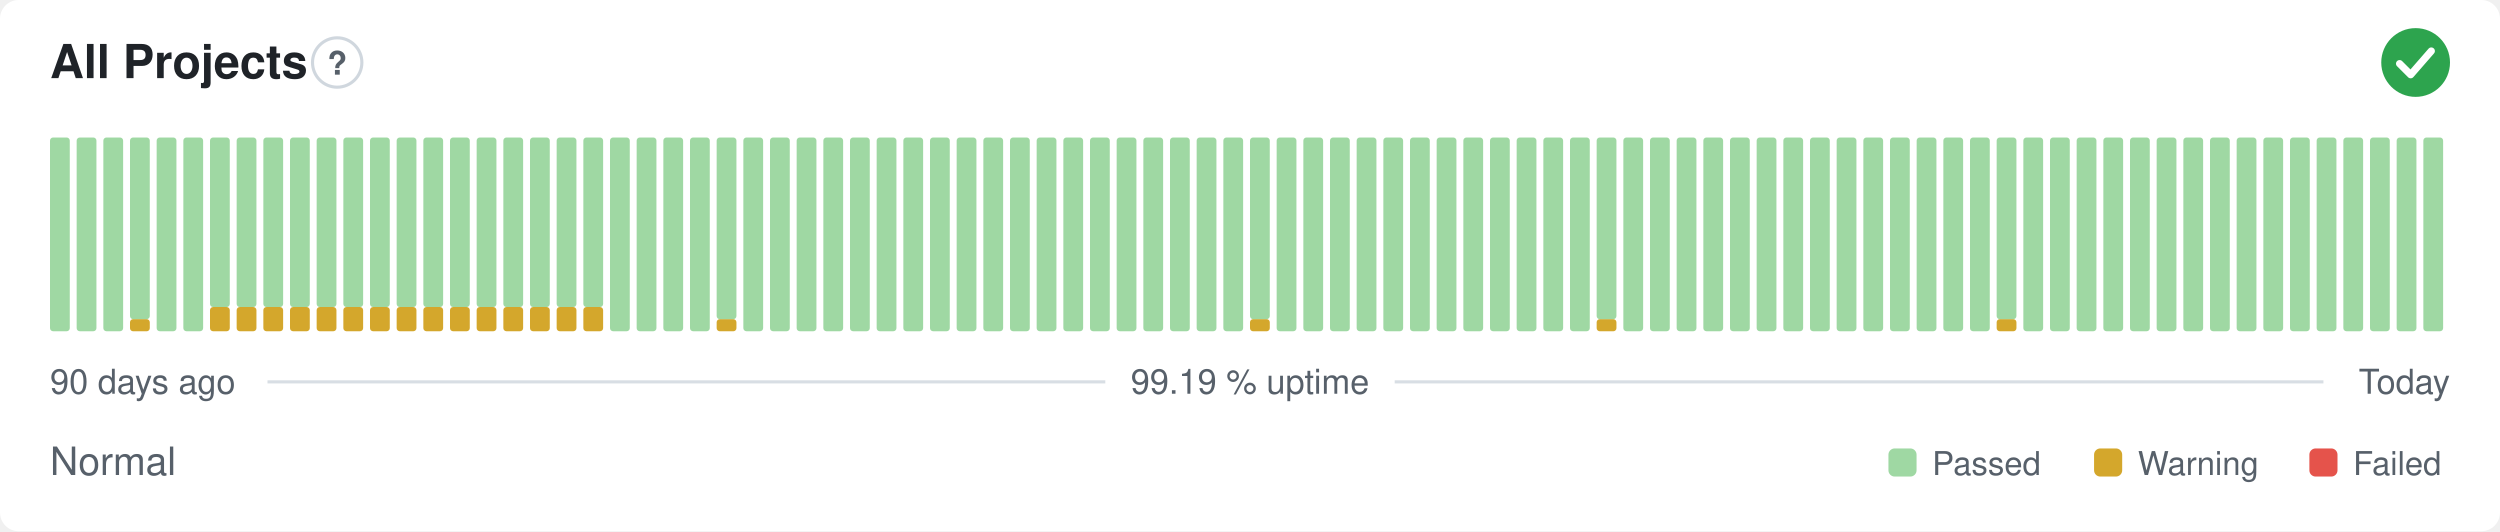
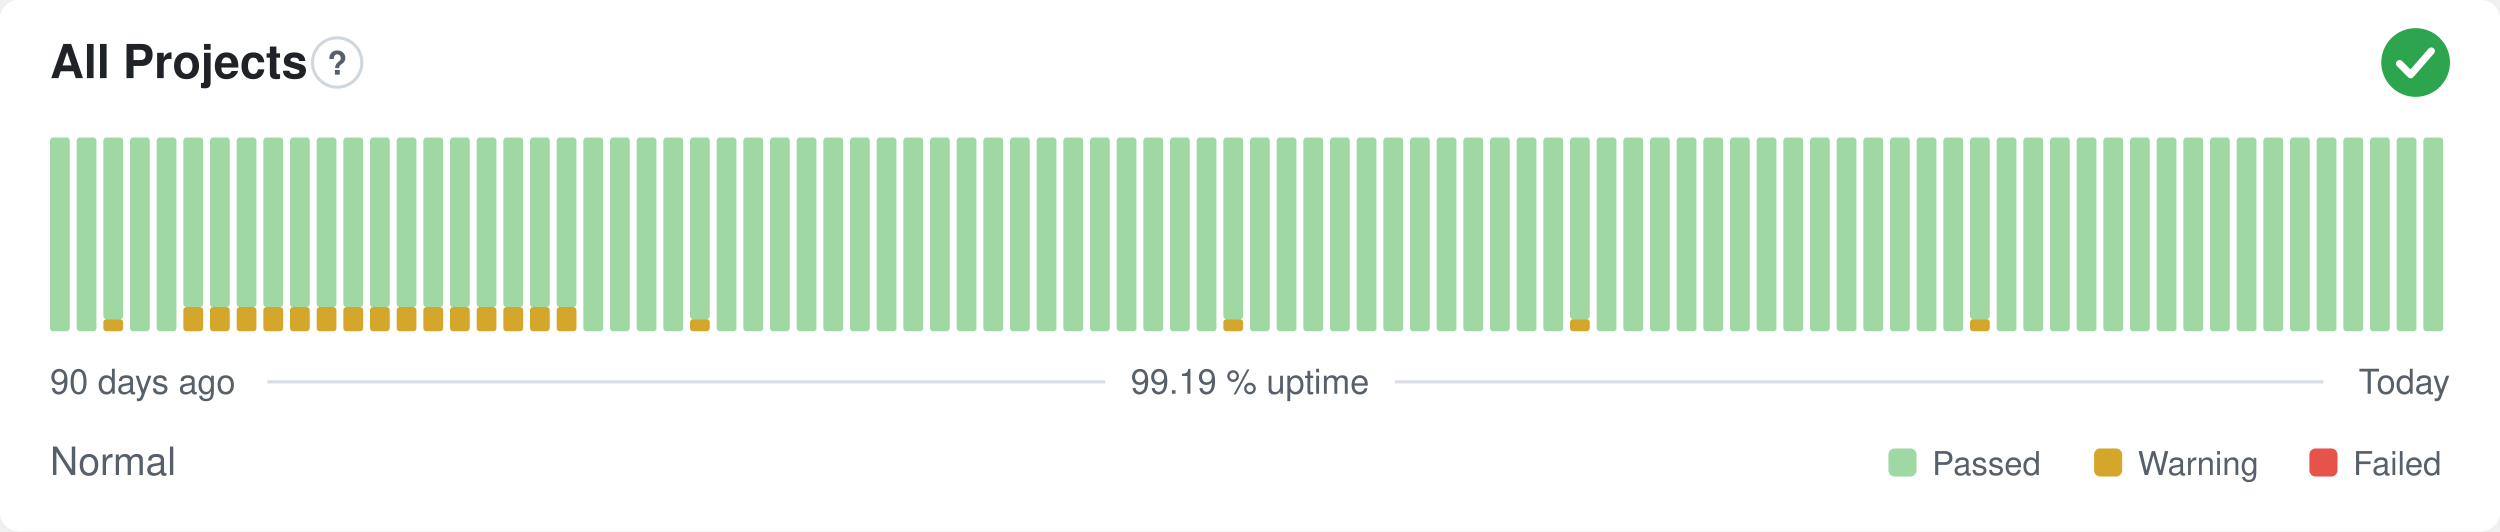
<svg xmlns="http://www.w3.org/2000/svg" width="800" height="170" viewBox="0 0 800 170" role="img" aria-label="All Projects: Normal, 99.19 % uptime over the last 90 days" font-family="-apple-system,BlinkMacSystemFont,'Segoe UI',Helvetica,Arial,sans-serif">
  <style>
    @media (prefers-color-scheme: dark) {
      .bg { fill: #0d1117 }
      .title { fill: #e6edf3 }
      .muted { fill: #8b949e }
      .hint { stroke: #30363d }
      .rule { stroke: #30363d }
      .nodata { fill: #21262d }
    }
  </style>
  <rect class="bg" width="800" height="170" rx="6" fill="#ffffff" />
  <text class="title" x="16" y="25" font-size="15" font-weight="600" fill="#1f2328">All Projects</text>
  <circle class="hint" cx="107.9" cy="20" r="7.9" fill="none" stroke="#d0d7de" stroke-width="1" />
  <text class="muted" x="107.9" y="23.9" text-anchor="middle" font-size="10.4" font-weight="700" fill="#57606a">?</text>
  <circle cx="773" cy="20" r="11" fill="#2da44e" />
  <path d="M767.87 20.37l3.54 3.54 6.60 -7.58" fill="none" stroke="#fff" stroke-width="2.31" stroke-linecap="round" stroke-linejoin="round" />
  <rect x="16.00" y="44.00" width="6.33" height="62.00" rx="1" fill="#9fd8a3" />
  <rect x="24.53" y="44.00" width="6.33" height="62.00" rx="1" fill="#9fd8a3" />
-   <rect x="33.07" y="44.00" width="6.33" height="62.00" rx="1" fill="#9fd8a3" />
-   <rect x="41.60" y="102.13" width="6.33" height="3.88" rx="1" fill="#d4a72c" />
-   <rect x="41.60" y="44.00" width="6.33" height="58.13" rx="1" fill="#9fd8a3" />
+   <rect x="33.07" y="102.13" width="6.33" height="3.88" rx="1" fill="#d4a72c" />
+   <rect x="33.07" y="44.00" width="6.33" height="58.13" rx="1" fill="#9fd8a3" />
+   <rect x="41.60" y="44.00" width="6.33" height="62.00" rx="1" fill="#9fd8a3" />
  <rect x="50.13" y="44.00" width="6.33" height="62.00" rx="1" fill="#9fd8a3" />
-   <rect x="58.67" y="44.00" width="6.33" height="62.00" rx="1" fill="#9fd8a3" />
+   <rect x="58.67" y="98.25" width="6.33" height="7.75" rx="1" fill="#d4a72c" />
+   <rect x="58.67" y="44.00" width="6.33" height="54.25" rx="1" fill="#9fd8a3" />
  <rect x="67.20" y="98.25" width="6.33" height="7.75" rx="1" fill="#d4a72c" />
  <rect x="67.20" y="44.00" width="6.33" height="54.25" rx="1" fill="#9fd8a3" />
  <rect x="75.73" y="98.25" width="6.33" height="7.75" rx="1" fill="#d4a72c" />
  <rect x="75.73" y="44.00" width="6.33" height="54.25" rx="1" fill="#9fd8a3" />
  <rect x="84.27" y="98.25" width="6.33" height="7.75" rx="1" fill="#d4a72c" />
  <rect x="84.27" y="44.00" width="6.33" height="54.25" rx="1" fill="#9fd8a3" />
  <rect x="92.80" y="98.25" width="6.33" height="7.75" rx="1" fill="#d4a72c" />
  <rect x="92.80" y="44.00" width="6.33" height="54.25" rx="1" fill="#9fd8a3" />
  <rect x="101.33" y="98.25" width="6.33" height="7.75" rx="1" fill="#d4a72c" />
  <rect x="101.33" y="44.00" width="6.33" height="54.25" rx="1" fill="#9fd8a3" />
  <rect x="109.87" y="98.25" width="6.33" height="7.75" rx="1" fill="#d4a72c" />
  <rect x="109.87" y="44.00" width="6.33" height="54.25" rx="1" fill="#9fd8a3" />
  <rect x="118.40" y="98.25" width="6.33" height="7.75" rx="1" fill="#d4a72c" />
  <rect x="118.40" y="44.00" width="6.33" height="54.25" rx="1" fill="#9fd8a3" />
  <rect x="126.93" y="98.25" width="6.33" height="7.75" rx="1" fill="#d4a72c" />
  <rect x="126.93" y="44.00" width="6.33" height="54.25" rx="1" fill="#9fd8a3" />
  <rect x="135.47" y="98.25" width="6.33" height="7.75" rx="1" fill="#d4a72c" />
  <rect x="135.47" y="44.00" width="6.33" height="54.25" rx="1" fill="#9fd8a3" />
  <rect x="144.00" y="98.25" width="6.33" height="7.75" rx="1" fill="#d4a72c" />
  <rect x="144.00" y="44.00" width="6.33" height="54.25" rx="1" fill="#9fd8a3" />
  <rect x="152.53" y="98.25" width="6.33" height="7.75" rx="1" fill="#d4a72c" />
  <rect x="152.53" y="44.00" width="6.33" height="54.25" rx="1" fill="#9fd8a3" />
  <rect x="161.07" y="98.25" width="6.33" height="7.75" rx="1" fill="#d4a72c" />
  <rect x="161.07" y="44.00" width="6.33" height="54.25" rx="1" fill="#9fd8a3" />
  <rect x="169.60" y="98.25" width="6.33" height="7.75" rx="1" fill="#d4a72c" />
  <rect x="169.60" y="44.00" width="6.33" height="54.25" rx="1" fill="#9fd8a3" />
  <rect x="178.13" y="98.25" width="6.33" height="7.75" rx="1" fill="#d4a72c" />
  <rect x="178.13" y="44.00" width="6.33" height="54.25" rx="1" fill="#9fd8a3" />
-   <rect x="186.67" y="98.25" width="6.33" height="7.75" rx="1" fill="#d4a72c" />
-   <rect x="186.67" y="44.00" width="6.33" height="54.25" rx="1" fill="#9fd8a3" />
+   <rect x="186.67" y="44.00" width="6.33" height="62.00" rx="1" fill="#9fd8a3" />
  <rect x="195.20" y="44.00" width="6.33" height="62.00" rx="1" fill="#9fd8a3" />
  <rect x="203.73" y="44.00" width="6.33" height="62.00" rx="1" fill="#9fd8a3" />
  <rect x="212.27" y="44.00" width="6.33" height="62.00" rx="1" fill="#9fd8a3" />
-   <rect x="220.80" y="44.00" width="6.33" height="62.00" rx="1" fill="#9fd8a3" />
-   <rect x="229.33" y="102.13" width="6.33" height="3.88" rx="1" fill="#d4a72c" />
-   <rect x="229.33" y="44.00" width="6.33" height="58.13" rx="1" fill="#9fd8a3" />
+   <rect x="220.80" y="102.13" width="6.33" height="3.88" rx="1" fill="#d4a72c" />
+   <rect x="220.80" y="44.00" width="6.33" height="58.13" rx="1" fill="#9fd8a3" />
+   <rect x="229.33" y="44.00" width="6.33" height="62.00" rx="1" fill="#9fd8a3" />
  <rect x="237.87" y="44.00" width="6.33" height="62.00" rx="1" fill="#9fd8a3" />
  <rect x="246.40" y="44.00" width="6.33" height="62.00" rx="1" fill="#9fd8a3" />
  <rect x="254.93" y="44.00" width="6.33" height="62.00" rx="1" fill="#9fd8a3" />
  <rect x="263.47" y="44.00" width="6.33" height="62.00" rx="1" fill="#9fd8a3" />
  <rect x="272.00" y="44.00" width="6.33" height="62.00" rx="1" fill="#9fd8a3" />
  <rect x="280.53" y="44.00" width="6.33" height="62.00" rx="1" fill="#9fd8a3" />
  <rect x="289.07" y="44.00" width="6.33" height="62.00" rx="1" fill="#9fd8a3" />
  <rect x="297.60" y="44.00" width="6.33" height="62.00" rx="1" fill="#9fd8a3" />
  <rect x="306.13" y="44.00" width="6.33" height="62.00" rx="1" fill="#9fd8a3" />
  <rect x="314.67" y="44.00" width="6.33" height="62.00" rx="1" fill="#9fd8a3" />
  <rect x="323.20" y="44.00" width="6.33" height="62.00" rx="1" fill="#9fd8a3" />
  <rect x="331.73" y="44.00" width="6.33" height="62.00" rx="1" fill="#9fd8a3" />
  <rect x="340.27" y="44.00" width="6.33" height="62.00" rx="1" fill="#9fd8a3" />
  <rect x="348.80" y="44.00" width="6.33" height="62.00" rx="1" fill="#9fd8a3" />
  <rect x="357.33" y="44.00" width="6.33" height="62.00" rx="1" fill="#9fd8a3" />
  <rect x="365.87" y="44.00" width="6.33" height="62.00" rx="1" fill="#9fd8a3" />
  <rect x="374.40" y="44.00" width="6.33" height="62.00" rx="1" fill="#9fd8a3" />
  <rect x="382.93" y="44.00" width="6.33" height="62.00" rx="1" fill="#9fd8a3" />
-   <rect x="391.47" y="44.00" width="6.33" height="62.00" rx="1" fill="#9fd8a3" />
-   <rect x="400.00" y="102.13" width="6.33" height="3.88" rx="1" fill="#d4a72c" />
-   <rect x="400.00" y="44.00" width="6.33" height="58.13" rx="1" fill="#9fd8a3" />
+   <rect x="391.47" y="102.13" width="6.33" height="3.88" rx="1" fill="#d4a72c" />
+   <rect x="391.47" y="44.00" width="6.33" height="58.13" rx="1" fill="#9fd8a3" />
+   <rect x="400.00" y="44.00" width="6.33" height="62.00" rx="1" fill="#9fd8a3" />
  <rect x="408.53" y="44.00" width="6.33" height="62.00" rx="1" fill="#9fd8a3" />
  <rect x="417.07" y="44.00" width="6.33" height="62.00" rx="1" fill="#9fd8a3" />
  <rect x="425.60" y="44.00" width="6.33" height="62.00" rx="1" fill="#9fd8a3" />
  <rect x="434.13" y="44.00" width="6.33" height="62.00" rx="1" fill="#9fd8a3" />
  <rect x="442.67" y="44.00" width="6.33" height="62.00" rx="1" fill="#9fd8a3" />
  <rect x="451.20" y="44.00" width="6.33" height="62.00" rx="1" fill="#9fd8a3" />
  <rect x="459.73" y="44.00" width="6.33" height="62.00" rx="1" fill="#9fd8a3" />
  <rect x="468.27" y="44.00" width="6.33" height="62.00" rx="1" fill="#9fd8a3" />
  <rect x="476.80" y="44.00" width="6.33" height="62.00" rx="1" fill="#9fd8a3" />
  <rect x="485.33" y="44.00" width="6.33" height="62.00" rx="1" fill="#9fd8a3" />
  <rect x="493.87" y="44.00" width="6.33" height="62.00" rx="1" fill="#9fd8a3" />
-   <rect x="502.40" y="44.00" width="6.33" height="62.00" rx="1" fill="#9fd8a3" />
-   <rect x="510.93" y="102.13" width="6.33" height="3.88" rx="1" fill="#d4a72c" />
-   <rect x="510.93" y="44.00" width="6.33" height="58.13" rx="1" fill="#9fd8a3" />
+   <rect x="502.40" y="102.13" width="6.33" height="3.88" rx="1" fill="#d4a72c" />
+   <rect x="502.40" y="44.00" width="6.33" height="58.13" rx="1" fill="#9fd8a3" />
+   <rect x="510.93" y="44.00" width="6.33" height="62.00" rx="1" fill="#9fd8a3" />
  <rect x="519.47" y="44.00" width="6.33" height="62.00" rx="1" fill="#9fd8a3" />
  <rect x="528.00" y="44.00" width="6.33" height="62.00" rx="1" fill="#9fd8a3" />
  <rect x="536.53" y="44.00" width="6.33" height="62.00" rx="1" fill="#9fd8a3" />
  <rect x="545.07" y="44.00" width="6.33" height="62.00" rx="1" fill="#9fd8a3" />
  <rect x="553.60" y="44.00" width="6.33" height="62.00" rx="1" fill="#9fd8a3" />
  <rect x="562.13" y="44.00" width="6.33" height="62.00" rx="1" fill="#9fd8a3" />
  <rect x="570.67" y="44.00" width="6.33" height="62.00" rx="1" fill="#9fd8a3" />
  <rect x="579.20" y="44.00" width="6.33" height="62.00" rx="1" fill="#9fd8a3" />
  <rect x="587.73" y="44.00" width="6.33" height="62.00" rx="1" fill="#9fd8a3" />
  <rect x="596.27" y="44.00" width="6.33" height="62.00" rx="1" fill="#9fd8a3" />
  <rect x="604.80" y="44.00" width="6.33" height="62.00" rx="1" fill="#9fd8a3" />
  <rect x="613.33" y="44.00" width="6.33" height="62.00" rx="1" fill="#9fd8a3" />
  <rect x="621.87" y="44.00" width="6.33" height="62.00" rx="1" fill="#9fd8a3" />
-   <rect x="630.40" y="44.00" width="6.33" height="62.00" rx="1" fill="#9fd8a3" />
-   <rect x="638.93" y="102.13" width="6.33" height="3.88" rx="1" fill="#d4a72c" />
-   <rect x="638.93" y="44.00" width="6.33" height="58.13" rx="1" fill="#9fd8a3" />
+   <rect x="630.40" y="102.13" width="6.33" height="3.88" rx="1" fill="#d4a72c" />
+   <rect x="630.40" y="44.00" width="6.33" height="58.13" rx="1" fill="#9fd8a3" />
+   <rect x="638.93" y="44.00" width="6.33" height="62.00" rx="1" fill="#9fd8a3" />
  <rect x="647.47" y="44.00" width="6.33" height="62.00" rx="1" fill="#9fd8a3" />
  <rect x="656.00" y="44.00" width="6.33" height="62.00" rx="1" fill="#9fd8a3" />
  <rect x="664.53" y="44.00" width="6.33" height="62.00" rx="1" fill="#9fd8a3" />
  <rect x="673.07" y="44.00" width="6.33" height="62.00" rx="1" fill="#9fd8a3" />
  <rect x="681.60" y="44.00" width="6.33" height="62.00" rx="1" fill="#9fd8a3" />
  <rect x="690.13" y="44.00" width="6.33" height="62.00" rx="1" fill="#9fd8a3" />
  <rect x="698.67" y="44.00" width="6.33" height="62.00" rx="1" fill="#9fd8a3" />
  <rect x="707.20" y="44.00" width="6.33" height="62.00" rx="1" fill="#9fd8a3" />
  <rect x="715.73" y="44.00" width="6.33" height="62.00" rx="1" fill="#9fd8a3" />
  <rect x="724.27" y="44.00" width="6.33" height="62.00" rx="1" fill="#9fd8a3" />
  <rect x="732.80" y="44.00" width="6.33" height="62.00" rx="1" fill="#9fd8a3" />
  <rect x="741.33" y="44.00" width="6.33" height="62.00" rx="1" fill="#9fd8a3" />
  <rect x="749.87" y="44.00" width="6.33" height="62.00" rx="1" fill="#9fd8a3" />
  <rect x="758.40" y="44.00" width="6.33" height="62.00" rx="1" fill="#9fd8a3" />
  <rect x="766.93" y="44.00" width="6.33" height="62.00" rx="1" fill="#9fd8a3" />
  <rect x="775.47" y="44.00" width="6.33" height="62.00" rx="1" fill="#9fd8a3" />
  <text class="muted" x="16" y="126" font-size="11" fill="#57606a">90 days ago</text>
  <text class="muted" x="400" y="126" text-anchor="middle" font-size="11" fill="#57606a">99.19 % uptime</text>
  <text class="muted" x="784" y="126" text-anchor="end" font-size="11" fill="#57606a">Today</text>
  <line class="rule" x1="85.6" y1="122.2" x2="353.7" y2="122.2" stroke="#d8dee4" stroke-width="1" />
  <line class="rule" x1="446.3" y1="122.2" x2="743.5" y2="122.2" stroke="#d8dee4" stroke-width="1" />
  <text class="muted" x="16" y="152" font-size="12.5" fill="#57606a">Normal</text>
  <rect x="604.3" y="143.5" width="9.0" height="9.0" rx="2" fill="#9fd8a3" />
  <text class="muted" x="618.3" y="152" font-size="10.5" fill="#57606a">Passed</text>
  <rect x="670.1" y="143.5" width="9.0" height="9.0" rx="2" fill="#d4a72c" />
  <text class="muted" x="684.1" y="152" font-size="10.5" fill="#57606a">Warning</text>
  <rect x="739.0" y="143.5" width="9.0" height="9.0" rx="2" fill="#e5534b" />
  <text class="muted" x="753.0" y="152" font-size="10.5" fill="#57606a">Failed</text>
</svg>
